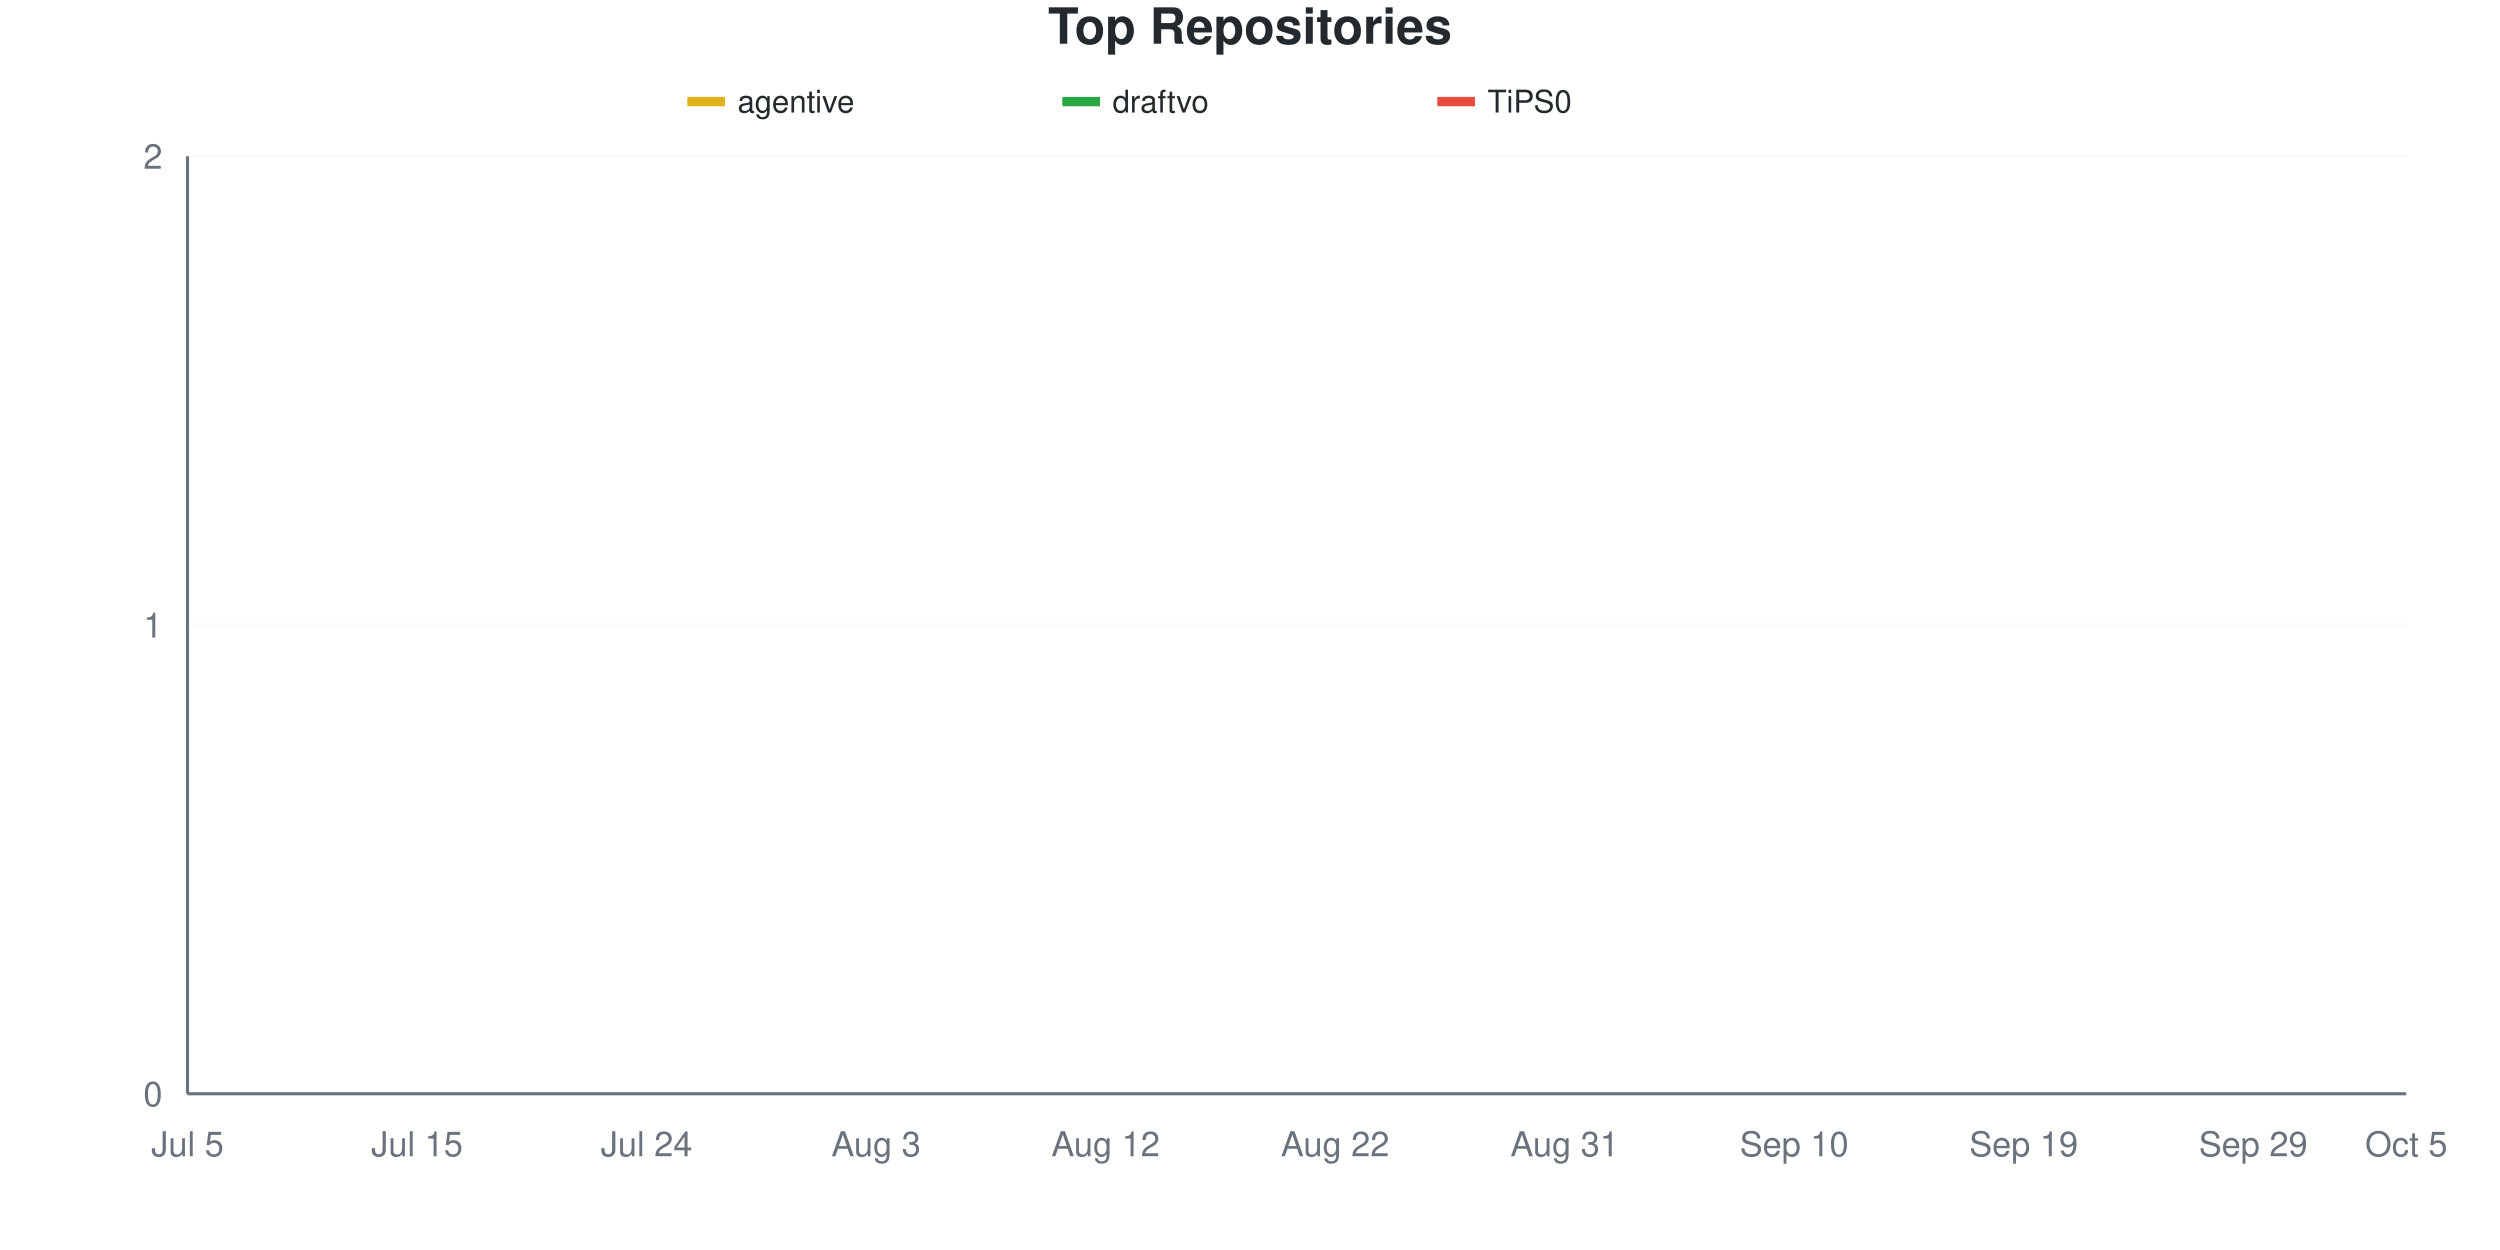
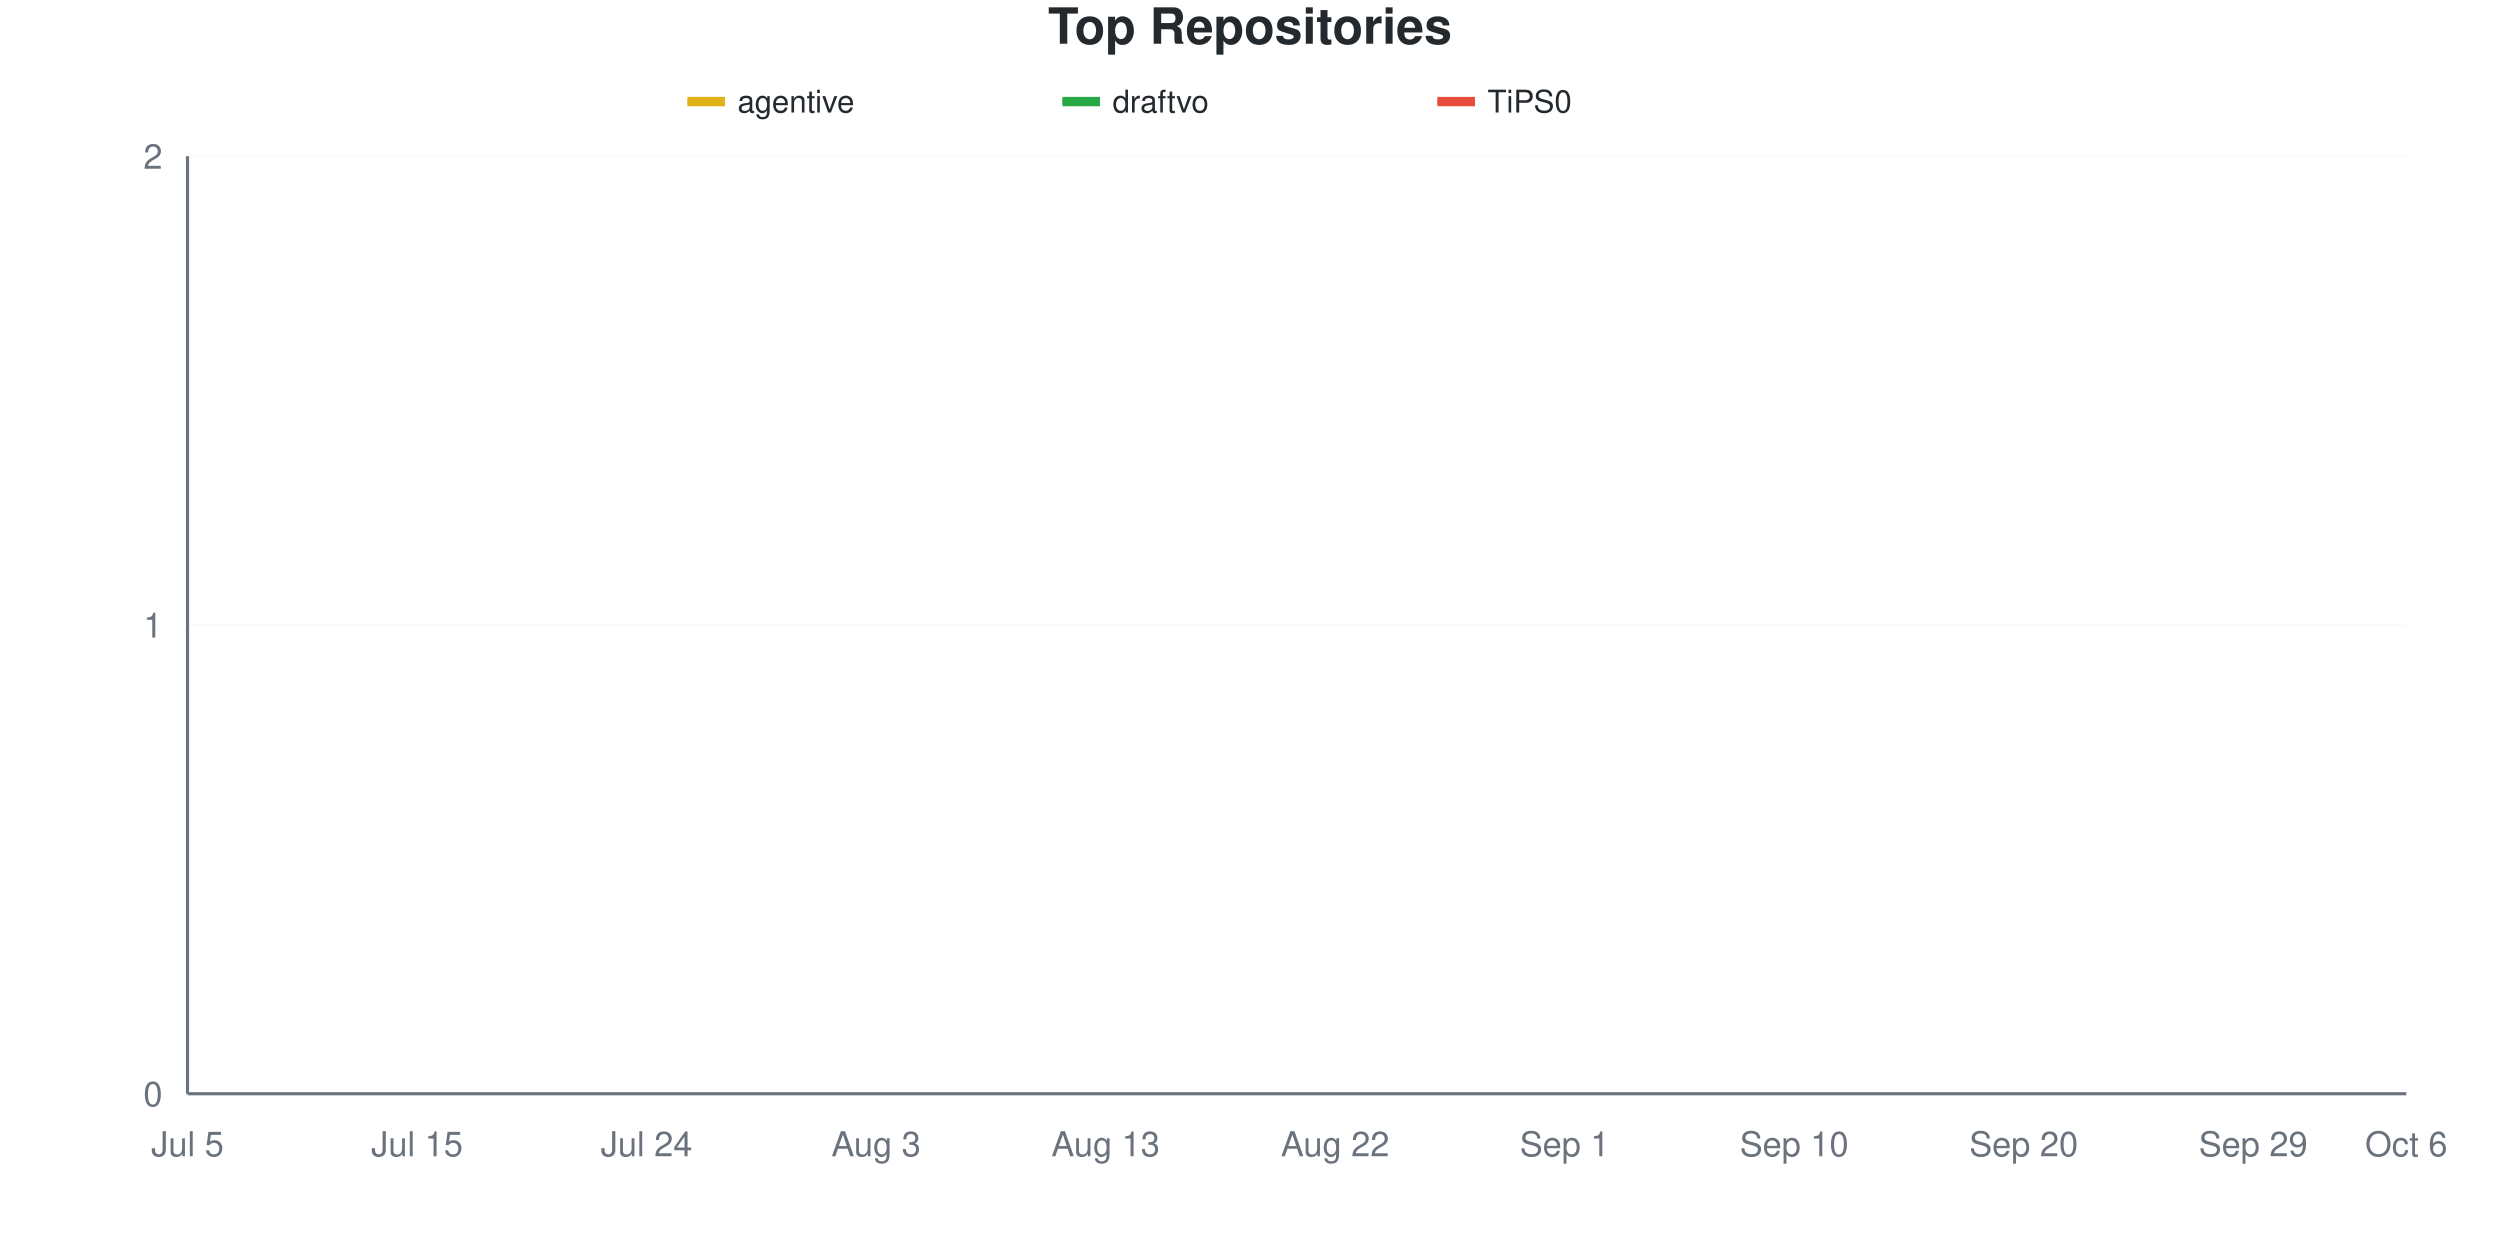
<svg xmlns="http://www.w3.org/2000/svg" viewBox="0 0 800 400" width="800" height="400">
  <style>
    @keyframes drawLine {
      to { stroke-dashoffset: 0; }
    }
    @keyframes fadeInPoint {
      from { opacity: 0; }
      to { opacity: 1; }
    }
    .data-line-0 {
      stroke-dasharray: 1065;
      stroke-dashoffset: 1065;
      animation: drawLine 2s ease-out forwards;
    }
    .data-line-1 {
      stroke-dasharray: 1065;
      stroke-dashoffset: 1065;
      animation: drawLine 2s ease-out forwards;
    }
    .data-line-2 {
      stroke-dasharray: 1065;
      stroke-dashoffset: 1065;
      animation: drawLine 2s ease-out forwards;
    }
    .data-point {
      opacity: 0;
      animation: fadeInPoint 0.5s ease-out forwards;
    }
    .chart-bg { fill: #fff; }
    .chart-text { fill: #24292e; }
    .chart-muted { fill: #6a737d; }
    .chart-grid { stroke: #eee; }
    .chart-axis { stroke: #6a737d; }
    @media (prefers-color-scheme: dark) {
      .chart-bg { fill: #0d1117; }
      .chart-text { fill: #e6edf3; }
      .chart-muted { fill: #8b949e; }
      .chart-grid { stroke: #21262d; }
      .chart-axis { stroke: #8b949e; }
    }
  </style>
  <rect width="800" height="400" class="chart-bg" />
  <text x="400" y="14" text-anchor="middle" class="chart-text" font-size="16" font-weight="bold" font-family="-apple-system, BlinkMacSystemFont, 'Segoe UI', Helvetica, Arial, sans-serif">Top Repositories</text>
  <g class="legend">
    <rect x="220" y="31" width="12" height="3" fill="#dfb317" />
    <line x1="220" y1="32.5" x2="232" y2="32.5" stroke="#dfb317" stroke-width="2" />
    <text x="236" y="36" class="chart-text" font-size="10" font-family="-apple-system, BlinkMacSystemFont, 'Segoe UI', Helvetica, Arial, sans-serif">agentive</text>
    <rect x="340" y="31" width="12" height="3" fill="#28a745" />
    <line x1="340" y1="32.5" x2="352" y2="32.5" stroke="#28a745" stroke-width="2" />
    <text x="356" y="36" class="chart-text" font-size="10" font-family="-apple-system, BlinkMacSystemFont, 'Segoe UI', Helvetica, Arial, sans-serif">draftvo</text>
    <rect x="460" y="31" width="12" height="3" fill="#e74c3c" />
    <line x1="460" y1="32.5" x2="472" y2="32.5" stroke="#e74c3c" stroke-width="2" />
    <text x="476" y="36" class="chart-text" font-size="10" font-family="-apple-system, BlinkMacSystemFont, 'Segoe UI', Helvetica, Arial, sans-serif">TiPS0</text>
  </g>
  <g class="grid">
    <line x1="60" y1="350" x2="770" y2="350" class="chart-grid" stroke-opacity="0.3" />
    <text x="52" y="354" text-anchor="end" class="chart-muted" font-size="11" font-family="-apple-system, BlinkMacSystemFont, 'Segoe UI', Helvetica, Arial, sans-serif">0</text>
    <line x1="60" y1="200" x2="770" y2="200" class="chart-grid" stroke-opacity="0.3" />
    <text x="52" y="204" text-anchor="end" class="chart-muted" font-size="11" font-family="-apple-system, BlinkMacSystemFont, 'Segoe UI', Helvetica, Arial, sans-serif">1</text>
    <line x1="60" y1="50" x2="770" y2="50" class="chart-grid" stroke-opacity="0.3" />
    <text x="52" y="54" text-anchor="end" class="chart-muted" font-size="11" font-family="-apple-system, BlinkMacSystemFont, 'Segoe UI', Helvetica, Arial, sans-serif">2</text>
  </g>
  <g class="milestones">
    
  </g>
  <g class="x-axis">
    <text x="60" y="370" text-anchor="middle" class="chart-muted" font-size="11" font-family="-apple-system, BlinkMacSystemFont, 'Segoe UI', Helvetica, Arial, sans-serif">Jul 5</text>
    <text x="133.448" y="370" text-anchor="middle" class="chart-muted" font-size="11" font-family="-apple-system, BlinkMacSystemFont, 'Segoe UI', Helvetica, Arial, sans-serif">Jul 15</text>
    <text x="206.897" y="370" text-anchor="middle" class="chart-muted" font-size="11" font-family="-apple-system, BlinkMacSystemFont, 'Segoe UI', Helvetica, Arial, sans-serif">Jul 24</text>
    <text x="280.345" y="370" text-anchor="middle" class="chart-muted" font-size="11" font-family="-apple-system, BlinkMacSystemFont, 'Segoe UI', Helvetica, Arial, sans-serif">Aug 3</text>
-     <text x="353.793" y="370" text-anchor="middle" class="chart-muted" font-size="11" font-family="-apple-system, BlinkMacSystemFont, 'Segoe UI', Helvetica, Arial, sans-serif">Aug 12</text>
+     <text x="353.793" y="370" text-anchor="middle" class="chart-muted" font-size="11" font-family="-apple-system, BlinkMacSystemFont, 'Segoe UI', Helvetica, Arial, sans-serif">Aug 13</text>
    <text x="427.241" y="370" text-anchor="middle" class="chart-muted" font-size="11" font-family="-apple-system, BlinkMacSystemFont, 'Segoe UI', Helvetica, Arial, sans-serif">Aug 22</text>
-     <text x="500.69" y="370" text-anchor="middle" class="chart-muted" font-size="11" font-family="-apple-system, BlinkMacSystemFont, 'Segoe UI', Helvetica, Arial, sans-serif">Aug 31</text>
+     <text x="500.69" y="370" text-anchor="middle" class="chart-muted" font-size="11" font-family="-apple-system, BlinkMacSystemFont, 'Segoe UI', Helvetica, Arial, sans-serif">Sep 1</text>
    <text x="574.138" y="370" text-anchor="middle" class="chart-muted" font-size="11" font-family="-apple-system, BlinkMacSystemFont, 'Segoe UI', Helvetica, Arial, sans-serif">Sep 10</text>
-     <text x="647.586" y="370" text-anchor="middle" class="chart-muted" font-size="11" font-family="-apple-system, BlinkMacSystemFont, 'Segoe UI', Helvetica, Arial, sans-serif">Sep 19</text>
+     <text x="647.586" y="370" text-anchor="middle" class="chart-muted" font-size="11" font-family="-apple-system, BlinkMacSystemFont, 'Segoe UI', Helvetica, Arial, sans-serif">Sep 20</text>
    <text x="721.034" y="370" text-anchor="middle" class="chart-muted" font-size="11" font-family="-apple-system, BlinkMacSystemFont, 'Segoe UI', Helvetica, Arial, sans-serif">Sep 29</text>
-     <text x="770" y="370" text-anchor="middle" class="chart-muted" font-size="11" font-family="-apple-system, BlinkMacSystemFont, 'Segoe UI', Helvetica, Arial, sans-serif">Oct 5</text>
+     <text x="770" y="370" text-anchor="middle" class="chart-muted" font-size="11" font-family="-apple-system, BlinkMacSystemFont, 'Segoe UI', Helvetica, Arial, sans-serif">Oct 6</text>
  </g>
  <line x1="60" y1="50" x2="60" y2="350" class="chart-axis" stroke-width="1" />
  <line x1="60" y1="350" x2="770" y2="350" class="chart-axis" stroke-width="1" />
  <path d="M60,200 C68.161,200 76.322,200 84.483,200 C92.644,200 100.805,200 108.966,200 C117.126,200 125.287,200 133.448,200 C141.609,200 149.77,200 157.931,200 C166.092,200 174.253,200 182.414,200 C190.575,200 198.736,200 206.897,200 C215.057,200 223.218,200 231.379,200 C239.54,200 247.701,200 255.862,200 C264.023,200 272.184,200 280.345,200 C288.506,200 296.667,200 304.828,200 C312.989,200 321.149,200 329.31,200 C337.471,200 345.632,200 353.793,200 C361.954,200 370.115,200 378.276,200 C386.437,200 394.598,200 402.759,200 C410.92,200 419.08,200 427.241,200 C435.402,200 443.563,200 451.724,200 C459.885,200 468.046,200 476.207,200 C484.368,200 492.529,200 500.69,200 C508.851,200 517.011,200 525.172,200 C533.333,200 541.494,200 549.655,200 C557.816,200 565.977,200 574.138,200 C582.299,200 590.46,200 598.621,200 C606.782,200 614.943,200 623.103,200 C631.264,200 639.425,200 647.586,200 C655.747,200 663.908,200 672.069,200 C680.23,200 688.391,200 696.552,200 C704.713,200 712.874,200 721.034,200 C729.195,200 737.356,200 745.517,200 C753.678,200 761.839,200 770,200" fill="none" stroke="#dfb317" stroke-width="2.5" class="data-line-0" />
  <path d="M60,350 C68.161,350 76.322,350 84.483,350 C92.644,350 100.805,350 108.966,350 C117.126,350 125.287,350 133.448,350 C141.609,350 149.77,350 157.931,350 C166.092,350 174.253,350 182.414,350 C190.575,350 198.736,350 206.897,350 C215.057,350 223.218,350 231.379,350 C239.54,350 247.701,350 255.862,350 C264.023,350 272.184,350 280.345,350 C288.506,350 296.667,350 304.828,350 C312.989,350 321.149,350 329.31,350 C337.471,350 345.632,350 353.793,350 C361.954,350 370.115,350 378.276,350 C386.437,350 394.598,350 402.759,350 C410.92,350 419.08,350 427.241,350 C435.402,350 443.563,350 451.724,350 C459.885,350 468.046,350 476.207,350 C484.368,350 492.529,350 500.69,350 C508.851,350 517.011,350 525.172,350 C533.333,350 541.494,350 549.655,350 C557.816,350 565.977,350 574.138,350 C582.299,350 590.46,350 598.621,350 C606.782,350 614.943,350 623.103,350 C631.264,350 639.425,350 647.586,350 C655.747,350 663.908,350 672.069,350 C680.23,350 688.391,350 696.552,350 C704.713,350 712.874,350 721.034,350 C729.195,350 737.356,350 745.517,350 C753.678,350 761.839,350 770,350" fill="none" stroke="#28a745" stroke-width="2.5" class="data-line-1" />
  <path d="M60,350 C68.161,350 76.322,350 84.483,350 C92.644,350 100.805,350 108.966,350 C117.126,350 125.287,350 133.448,350 C141.609,350 149.77,350 157.931,350 C166.092,350 174.253,350 182.414,350 C190.575,350 198.736,350 206.897,350 C215.057,350 223.218,350 231.379,350 C239.54,350 247.701,350 255.862,350 C264.023,350 272.184,350 280.345,350 C288.506,350 296.667,350 304.828,350 C312.989,350 321.149,350 329.31,350 C337.471,350 345.632,350 353.793,350 C361.954,350 370.115,350 378.276,350 C386.437,350 394.598,350 402.759,350 C410.92,350 419.08,350 427.241,350 C435.402,350 443.563,350 451.724,350 C459.885,350 468.046,350 476.207,350 C484.368,350 492.529,350 500.69,350 C508.851,350 517.011,350 525.172,350 C533.333,350 541.494,350 549.655,350 C557.816,350 565.977,350 574.138,350 C582.299,350 590.46,350 598.621,350 C606.782,350 614.943,350 623.103,350 C631.264,350 639.425,350 647.586,350 C655.747,350 663.908,350 672.069,350 C680.23,350 688.391,350 696.552,350 C704.713,350 712.874,350 721.034,350 C729.195,350 737.356,350 745.517,350 C753.678,350 761.839,350 770,350" fill="none" stroke="#e74c3c" stroke-width="2.5" class="data-line-2" />
  <g class="points">
    <circle cx="60" cy="200" r="4" fill="#dfb317" class="data-point" style="animation-delay: 1.50s" />
    <circle cx="84.483" cy="200" r="4" fill="#dfb317" class="data-point" style="animation-delay: 1.55s" />
    <circle cx="108.966" cy="200" r="4" fill="#dfb317" class="data-point" style="animation-delay: 1.60s" />
    <circle cx="133.448" cy="200" r="4" fill="#dfb317" class="data-point" style="animation-delay: 1.65s" />
    <circle cx="157.931" cy="200" r="4" fill="#dfb317" class="data-point" style="animation-delay: 1.70s" />
    <circle cx="182.414" cy="200" r="4" fill="#dfb317" class="data-point" style="animation-delay: 1.75s" />
    <circle cx="206.897" cy="200" r="4" fill="#dfb317" class="data-point" style="animation-delay: 1.80s" />
    <circle cx="231.379" cy="200" r="4" fill="#dfb317" class="data-point" style="animation-delay: 1.85s" />
    <circle cx="255.862" cy="200" r="4" fill="#dfb317" class="data-point" style="animation-delay: 1.90s" />
    <circle cx="280.345" cy="200" r="4" fill="#dfb317" class="data-point" style="animation-delay: 1.95s" />
    <circle cx="304.828" cy="200" r="4" fill="#dfb317" class="data-point" style="animation-delay: 2.00s" />
    <circle cx="329.31" cy="200" r="4" fill="#dfb317" class="data-point" style="animation-delay: 2.05s" />
    <circle cx="353.793" cy="200" r="4" fill="#dfb317" class="data-point" style="animation-delay: 2.10s" />
    <circle cx="378.276" cy="200" r="4" fill="#dfb317" class="data-point" style="animation-delay: 2.15s" />
    <circle cx="402.759" cy="200" r="4" fill="#dfb317" class="data-point" style="animation-delay: 2.20s" />
    <circle cx="427.241" cy="200" r="4" fill="#dfb317" class="data-point" style="animation-delay: 2.25s" />
    <circle cx="451.724" cy="200" r="4" fill="#dfb317" class="data-point" style="animation-delay: 2.30s" />
    <circle cx="476.207" cy="200" r="4" fill="#dfb317" class="data-point" style="animation-delay: 2.35s" />
    <circle cx="500.69" cy="200" r="4" fill="#dfb317" class="data-point" style="animation-delay: 2.40s" />
    <circle cx="525.172" cy="200" r="4" fill="#dfb317" class="data-point" style="animation-delay: 2.45s" />
    <circle cx="549.655" cy="200" r="4" fill="#dfb317" class="data-point" style="animation-delay: 2.50s" />
    <circle cx="574.138" cy="200" r="4" fill="#dfb317" class="data-point" style="animation-delay: 2.55s" />
    <circle cx="598.621" cy="200" r="4" fill="#dfb317" class="data-point" style="animation-delay: 2.60s" />
    <circle cx="623.103" cy="200" r="4" fill="#dfb317" class="data-point" style="animation-delay: 2.65s" />
    <circle cx="647.586" cy="200" r="4" fill="#dfb317" class="data-point" style="animation-delay: 2.70s" />
    <circle cx="672.069" cy="200" r="4" fill="#dfb317" class="data-point" style="animation-delay: 2.75s" />
    <circle cx="696.552" cy="200" r="4" fill="#dfb317" class="data-point" style="animation-delay: 2.80s" />
    <circle cx="721.034" cy="200" r="4" fill="#dfb317" class="data-point" style="animation-delay: 2.85s" />
    <circle cx="745.517" cy="200" r="4" fill="#dfb317" class="data-point" style="animation-delay: 2.90s" />
    <circle cx="770" cy="200" r="4" fill="#dfb317" class="data-point" style="animation-delay: 2.95s" />
    <circle cx="60" cy="350" r="4" fill="#28a745" class="data-point" style="animation-delay: 1.50s" />
    <circle cx="84.483" cy="350" r="4" fill="#28a745" class="data-point" style="animation-delay: 1.55s" />
    <circle cx="108.966" cy="350" r="4" fill="#28a745" class="data-point" style="animation-delay: 1.60s" />
    <circle cx="133.448" cy="350" r="4" fill="#28a745" class="data-point" style="animation-delay: 1.65s" />
    <circle cx="157.931" cy="350" r="4" fill="#28a745" class="data-point" style="animation-delay: 1.70s" />
    <circle cx="182.414" cy="350" r="4" fill="#28a745" class="data-point" style="animation-delay: 1.75s" />
    <circle cx="206.897" cy="350" r="4" fill="#28a745" class="data-point" style="animation-delay: 1.80s" />
    <circle cx="231.379" cy="350" r="4" fill="#28a745" class="data-point" style="animation-delay: 1.85s" />
    <circle cx="255.862" cy="350" r="4" fill="#28a745" class="data-point" style="animation-delay: 1.90s" />
    <circle cx="280.345" cy="350" r="4" fill="#28a745" class="data-point" style="animation-delay: 1.95s" />
    <circle cx="304.828" cy="350" r="4" fill="#28a745" class="data-point" style="animation-delay: 2.00s" />
    <circle cx="329.31" cy="350" r="4" fill="#28a745" class="data-point" style="animation-delay: 2.05s" />
    <circle cx="353.793" cy="350" r="4" fill="#28a745" class="data-point" style="animation-delay: 2.10s" />
    <circle cx="378.276" cy="350" r="4" fill="#28a745" class="data-point" style="animation-delay: 2.15s" />
    <circle cx="402.759" cy="350" r="4" fill="#28a745" class="data-point" style="animation-delay: 2.20s" />
    <circle cx="427.241" cy="350" r="4" fill="#28a745" class="data-point" style="animation-delay: 2.25s" />
    <circle cx="451.724" cy="350" r="4" fill="#28a745" class="data-point" style="animation-delay: 2.30s" />
    <circle cx="476.207" cy="350" r="4" fill="#28a745" class="data-point" style="animation-delay: 2.35s" />
    <circle cx="500.69" cy="350" r="4" fill="#28a745" class="data-point" style="animation-delay: 2.40s" />
    <circle cx="525.172" cy="350" r="4" fill="#28a745" class="data-point" style="animation-delay: 2.45s" />
    <circle cx="549.655" cy="350" r="4" fill="#28a745" class="data-point" style="animation-delay: 2.50s" />
    <circle cx="574.138" cy="350" r="4" fill="#28a745" class="data-point" style="animation-delay: 2.55s" />
    <circle cx="598.621" cy="350" r="4" fill="#28a745" class="data-point" style="animation-delay: 2.60s" />
    <circle cx="623.103" cy="350" r="4" fill="#28a745" class="data-point" style="animation-delay: 2.65s" />
    <circle cx="647.586" cy="350" r="4" fill="#28a745" class="data-point" style="animation-delay: 2.70s" />
    <circle cx="672.069" cy="350" r="4" fill="#28a745" class="data-point" style="animation-delay: 2.75s" />
    <circle cx="696.552" cy="350" r="4" fill="#28a745" class="data-point" style="animation-delay: 2.80s" />
    <circle cx="721.034" cy="350" r="4" fill="#28a745" class="data-point" style="animation-delay: 2.85s" />
    <circle cx="745.517" cy="350" r="4" fill="#28a745" class="data-point" style="animation-delay: 2.90s" />
    <circle cx="770" cy="350" r="4" fill="#28a745" class="data-point" style="animation-delay: 2.95s" />
    <circle cx="60" cy="350" r="4" fill="#e74c3c" class="data-point" style="animation-delay: 1.50s" />
    <circle cx="84.483" cy="350" r="4" fill="#e74c3c" class="data-point" style="animation-delay: 1.55s" />
    <circle cx="108.966" cy="350" r="4" fill="#e74c3c" class="data-point" style="animation-delay: 1.60s" />
    <circle cx="133.448" cy="350" r="4" fill="#e74c3c" class="data-point" style="animation-delay: 1.65s" />
    <circle cx="157.931" cy="350" r="4" fill="#e74c3c" class="data-point" style="animation-delay: 1.70s" />
    <circle cx="182.414" cy="350" r="4" fill="#e74c3c" class="data-point" style="animation-delay: 1.75s" />
    <circle cx="206.897" cy="350" r="4" fill="#e74c3c" class="data-point" style="animation-delay: 1.80s" />
    <circle cx="231.379" cy="350" r="4" fill="#e74c3c" class="data-point" style="animation-delay: 1.85s" />
    <circle cx="255.862" cy="350" r="4" fill="#e74c3c" class="data-point" style="animation-delay: 1.90s" />
    <circle cx="280.345" cy="350" r="4" fill="#e74c3c" class="data-point" style="animation-delay: 1.95s" />
    <circle cx="304.828" cy="350" r="4" fill="#e74c3c" class="data-point" style="animation-delay: 2.00s" />
    <circle cx="329.31" cy="350" r="4" fill="#e74c3c" class="data-point" style="animation-delay: 2.05s" />
    <circle cx="353.793" cy="350" r="4" fill="#e74c3c" class="data-point" style="animation-delay: 2.10s" />
    <circle cx="378.276" cy="350" r="4" fill="#e74c3c" class="data-point" style="animation-delay: 2.15s" />
    <circle cx="402.759" cy="350" r="4" fill="#e74c3c" class="data-point" style="animation-delay: 2.20s" />
    <circle cx="427.241" cy="350" r="4" fill="#e74c3c" class="data-point" style="animation-delay: 2.25s" />
    <circle cx="451.724" cy="350" r="4" fill="#e74c3c" class="data-point" style="animation-delay: 2.30s" />
    <circle cx="476.207" cy="350" r="4" fill="#e74c3c" class="data-point" style="animation-delay: 2.35s" />
    <circle cx="500.69" cy="350" r="4" fill="#e74c3c" class="data-point" style="animation-delay: 2.40s" />
    <circle cx="525.172" cy="350" r="4" fill="#e74c3c" class="data-point" style="animation-delay: 2.45s" />
    <circle cx="549.655" cy="350" r="4" fill="#e74c3c" class="data-point" style="animation-delay: 2.50s" />
    <circle cx="574.138" cy="350" r="4" fill="#e74c3c" class="data-point" style="animation-delay: 2.55s" />
    <circle cx="598.621" cy="350" r="4" fill="#e74c3c" class="data-point" style="animation-delay: 2.60s" />
    <circle cx="623.103" cy="350" r="4" fill="#e74c3c" class="data-point" style="animation-delay: 2.65s" />
    <circle cx="647.586" cy="350" r="4" fill="#e74c3c" class="data-point" style="animation-delay: 2.70s" />
    <circle cx="672.069" cy="350" r="4" fill="#e74c3c" class="data-point" style="animation-delay: 2.75s" />
    <circle cx="696.552" cy="350" r="4" fill="#e74c3c" class="data-point" style="animation-delay: 2.80s" />
    <circle cx="721.034" cy="350" r="4" fill="#e74c3c" class="data-point" style="animation-delay: 2.85s" />
    <circle cx="745.517" cy="350" r="4" fill="#e74c3c" class="data-point" style="animation-delay: 2.90s" />
    <circle cx="770" cy="350" r="4" fill="#e74c3c" class="data-point" style="animation-delay: 2.95s" />
  </g>
</svg>
